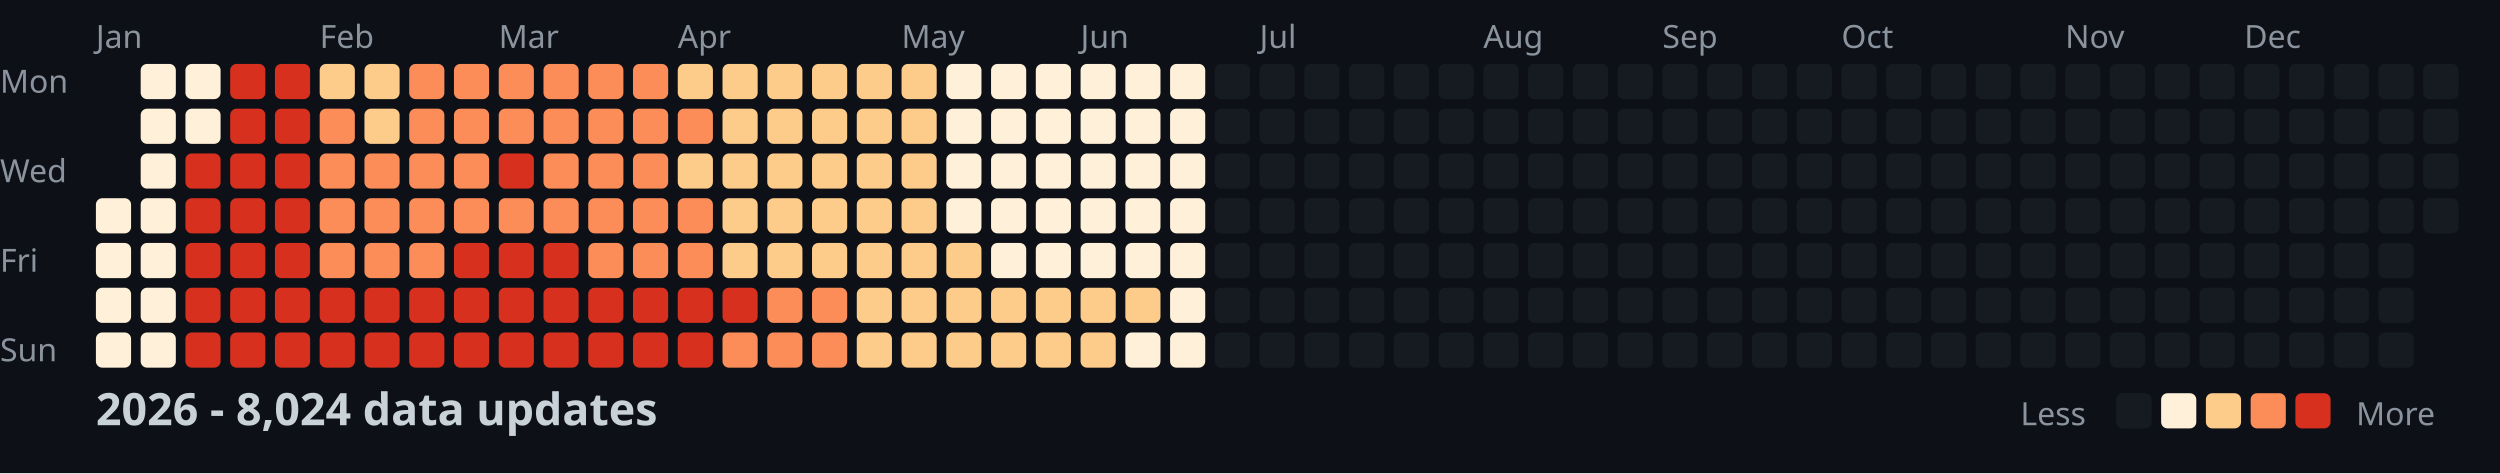
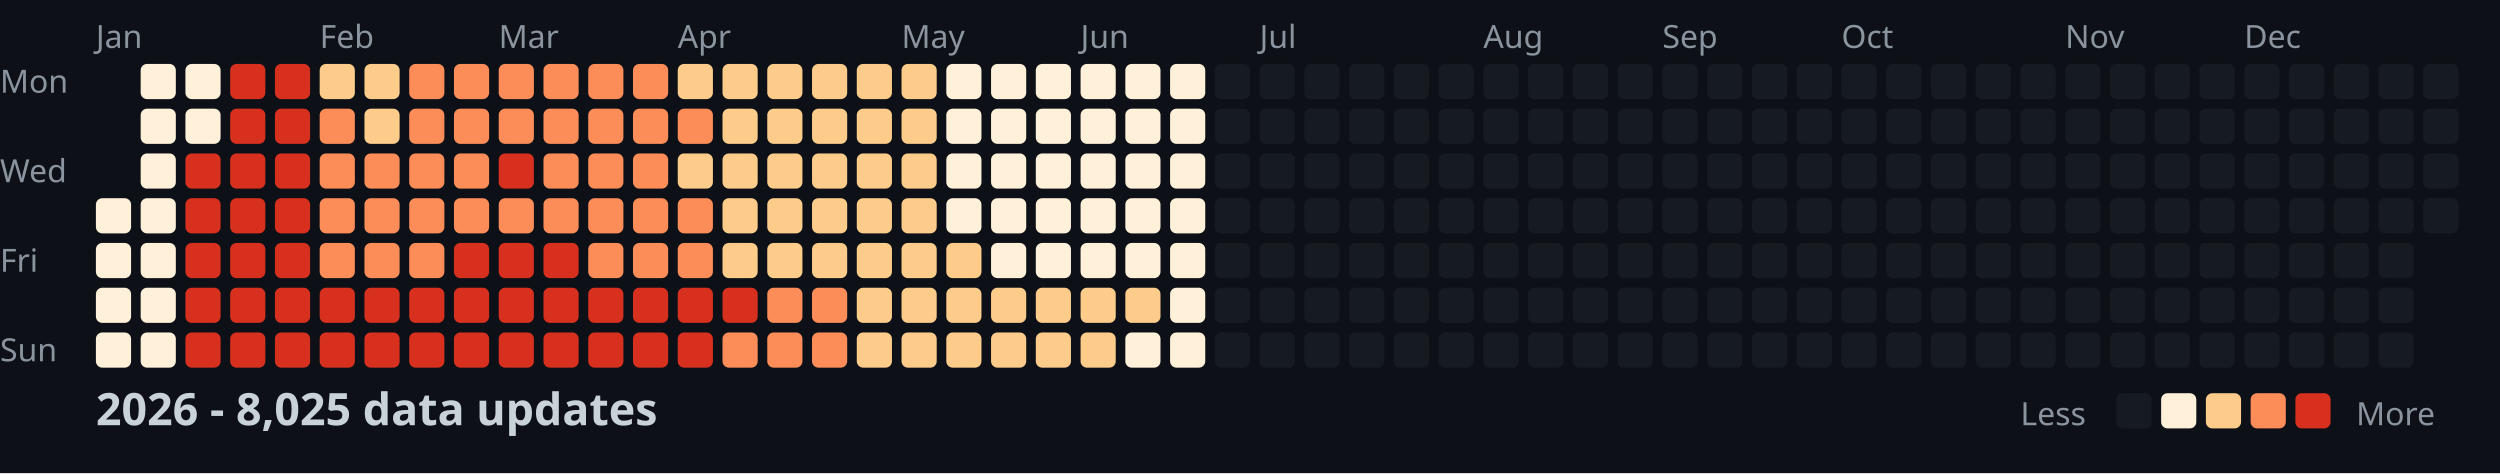
<svg xmlns="http://www.w3.org/2000/svg" width="782" height="148">
  <style>
    .month { font: 10px sans-serif; fill: #8b949e; }
    .day { font: 10px sans-serif; fill: #8b949e; }
    .title { font: bold 14px sans-serif; fill: #c9d1d9; }
    .legend { font: 10px sans-serif; fill: #8b949e; }
  </style>
  <rect width="100%" height="100%" fill="#0d1117" />
  <text x="0" y="29" class="day">Mon</text>
  <text x="0" y="57" class="day">Wed</text>
  <text x="0" y="85" class="day">Fri</text>
  <text x="0" y="113" class="day">Sun</text>
  <text x="30" y="15" class="month">Jan</text>
  <text x="100" y="15" class="month">Feb</text>
  <text x="156" y="15" class="month">Mar</text>
  <text x="212" y="15" class="month">Apr</text>
  <text x="282" y="15" class="month">May</text>
  <text x="338" y="15" class="month">Jun</text>
  <text x="394" y="15" class="month">Jul</text>
  <text x="464" y="15" class="month">Aug</text>
  <text x="520" y="15" class="month">Sep</text>
  <text x="576" y="15" class="month">Oct</text>
  <text x="646" y="15" class="month">Nov</text>
  <text x="702" y="15" class="month">Dec</text>
  <rect x="30" y="62" width="11" height="11" fill="#fef0d9" rx="2" />
  <rect x="30" y="76" width="11" height="11" fill="#fef0d9" rx="2" />
  <rect x="30" y="90" width="11" height="11" fill="#fef0d9" rx="2" />
  <rect x="30" y="104" width="11" height="11" fill="#fef0d9" rx="2" />
  <rect x="44" y="20" width="11" height="11" fill="#fef0d9" rx="2" />
  <rect x="44" y="34" width="11" height="11" fill="#fef0d9" rx="2" />
  <rect x="44" y="48" width="11" height="11" fill="#fef0d9" rx="2" />
  <rect x="44" y="62" width="11" height="11" fill="#fef0d9" rx="2" />
  <rect x="44" y="76" width="11" height="11" fill="#fef0d9" rx="2" />
  <rect x="44" y="90" width="11" height="11" fill="#fef0d9" rx="2" />
  <rect x="44" y="104" width="11" height="11" fill="#fef0d9" rx="2" />
  <rect x="58" y="20" width="11" height="11" fill="#fef0d9" rx="2" />
  <rect x="58" y="34" width="11" height="11" fill="#fef0d9" rx="2" />
  <rect x="58" y="48" width="11" height="11" fill="#d7301f" rx="2" />
  <rect x="58" y="62" width="11" height="11" fill="#d7301f" rx="2" />
  <rect x="58" y="76" width="11" height="11" fill="#d7301f" rx="2" />
  <rect x="58" y="90" width="11" height="11" fill="#d7301f" rx="2" />
  <rect x="58" y="104" width="11" height="11" fill="#d7301f" rx="2" />
  <rect x="72" y="20" width="11" height="11" fill="#d7301f" rx="2" />
  <rect x="72" y="34" width="11" height="11" fill="#d7301f" rx="2" />
  <rect x="72" y="48" width="11" height="11" fill="#d7301f" rx="2" />
  <rect x="72" y="62" width="11" height="11" fill="#d7301f" rx="2" />
  <rect x="72" y="76" width="11" height="11" fill="#d7301f" rx="2" />
  <rect x="72" y="90" width="11" height="11" fill="#d7301f" rx="2" />
  <rect x="72" y="104" width="11" height="11" fill="#d7301f" rx="2" />
  <rect x="86" y="20" width="11" height="11" fill="#d7301f" rx="2" />
  <rect x="86" y="34" width="11" height="11" fill="#d7301f" rx="2" />
  <rect x="86" y="48" width="11" height="11" fill="#d7301f" rx="2" />
  <rect x="86" y="62" width="11" height="11" fill="#d7301f" rx="2" />
  <rect x="86" y="76" width="11" height="11" fill="#d7301f" rx="2" />
  <rect x="86" y="90" width="11" height="11" fill="#d7301f" rx="2" />
  <rect x="86" y="104" width="11" height="11" fill="#d7301f" rx="2" />
  <rect x="100" y="20" width="11" height="11" fill="#fdcc8a" rx="2" />
  <rect x="100" y="34" width="11" height="11" fill="#fc8d59" rx="2" />
  <rect x="100" y="48" width="11" height="11" fill="#fc8d59" rx="2" />
  <rect x="100" y="62" width="11" height="11" fill="#fc8d59" rx="2" />
  <rect x="100" y="76" width="11" height="11" fill="#fc8d59" rx="2" />
  <rect x="100" y="90" width="11" height="11" fill="#d7301f" rx="2" />
  <rect x="100" y="104" width="11" height="11" fill="#d7301f" rx="2" />
  <rect x="114" y="20" width="11" height="11" fill="#fdcc8a" rx="2" />
  <rect x="114" y="34" width="11" height="11" fill="#fdcc8a" rx="2" />
  <rect x="114" y="48" width="11" height="11" fill="#fc8d59" rx="2" />
  <rect x="114" y="62" width="11" height="11" fill="#fc8d59" rx="2" />
  <rect x="114" y="76" width="11" height="11" fill="#fc8d59" rx="2" />
  <rect x="114" y="90" width="11" height="11" fill="#d7301f" rx="2" />
  <rect x="114" y="104" width="11" height="11" fill="#d7301f" rx="2" />
  <rect x="128" y="20" width="11" height="11" fill="#fc8d59" rx="2" />
  <rect x="128" y="34" width="11" height="11" fill="#fc8d59" rx="2" />
  <rect x="128" y="48" width="11" height="11" fill="#fc8d59" rx="2" />
  <rect x="128" y="62" width="11" height="11" fill="#fc8d59" rx="2" />
  <rect x="128" y="76" width="11" height="11" fill="#fc8d59" rx="2" />
  <rect x="128" y="90" width="11" height="11" fill="#d7301f" rx="2" />
  <rect x="128" y="104" width="11" height="11" fill="#d7301f" rx="2" />
  <rect x="142" y="20" width="11" height="11" fill="#fc8d59" rx="2" />
  <rect x="142" y="34" width="11" height="11" fill="#fc8d59" rx="2" />
  <rect x="142" y="48" width="11" height="11" fill="#fc8d59" rx="2" />
  <rect x="142" y="62" width="11" height="11" fill="#fc8d59" rx="2" />
  <rect x="142" y="76" width="11" height="11" fill="#d7301f" rx="2" />
  <rect x="142" y="90" width="11" height="11" fill="#d7301f" rx="2" />
  <rect x="142" y="104" width="11" height="11" fill="#d7301f" rx="2" />
  <rect x="156" y="20" width="11" height="11" fill="#fc8d59" rx="2" />
  <rect x="156" y="34" width="11" height="11" fill="#fc8d59" rx="2" />
  <rect x="156" y="48" width="11" height="11" fill="#d7301f" rx="2" />
  <rect x="156" y="62" width="11" height="11" fill="#fc8d59" rx="2" />
  <rect x="156" y="76" width="11" height="11" fill="#d7301f" rx="2" />
  <rect x="156" y="90" width="11" height="11" fill="#d7301f" rx="2" />
  <rect x="156" y="104" width="11" height="11" fill="#d7301f" rx="2" />
  <rect x="170" y="20" width="11" height="11" fill="#fc8d59" rx="2" />
  <rect x="170" y="34" width="11" height="11" fill="#fc8d59" rx="2" />
  <rect x="170" y="48" width="11" height="11" fill="#fc8d59" rx="2" />
  <rect x="170" y="62" width="11" height="11" fill="#fc8d59" rx="2" />
  <rect x="170" y="76" width="11" height="11" fill="#d7301f" rx="2" />
  <rect x="170" y="90" width="11" height="11" fill="#d7301f" rx="2" />
  <rect x="170" y="104" width="11" height="11" fill="#d7301f" rx="2" />
  <rect x="184" y="20" width="11" height="11" fill="#fc8d59" rx="2" />
  <rect x="184" y="34" width="11" height="11" fill="#fc8d59" rx="2" />
  <rect x="184" y="48" width="11" height="11" fill="#fc8d59" rx="2" />
  <rect x="184" y="62" width="11" height="11" fill="#fc8d59" rx="2" />
  <rect x="184" y="76" width="11" height="11" fill="#fc8d59" rx="2" />
  <rect x="184" y="90" width="11" height="11" fill="#d7301f" rx="2" />
  <rect x="184" y="104" width="11" height="11" fill="#d7301f" rx="2" />
  <rect x="198" y="20" width="11" height="11" fill="#fc8d59" rx="2" />
  <rect x="198" y="34" width="11" height="11" fill="#fc8d59" rx="2" />
  <rect x="198" y="48" width="11" height="11" fill="#fc8d59" rx="2" />
  <rect x="198" y="62" width="11" height="11" fill="#fc8d59" rx="2" />
  <rect x="198" y="76" width="11" height="11" fill="#fc8d59" rx="2" />
  <rect x="198" y="90" width="11" height="11" fill="#d7301f" rx="2" />
  <rect x="198" y="104" width="11" height="11" fill="#d7301f" rx="2" />
  <rect x="212" y="20" width="11" height="11" fill="#fdcc8a" rx="2" />
  <rect x="212" y="34" width="11" height="11" fill="#fc8d59" rx="2" />
  <rect x="212" y="48" width="11" height="11" fill="#fdcc8a" rx="2" />
  <rect x="212" y="62" width="11" height="11" fill="#fc8d59" rx="2" />
  <rect x="212" y="76" width="11" height="11" fill="#fc8d59" rx="2" />
  <rect x="212" y="90" width="11" height="11" fill="#d7301f" rx="2" />
  <rect x="212" y="104" width="11" height="11" fill="#d7301f" rx="2" />
  <rect x="226" y="20" width="11" height="11" fill="#fdcc8a" rx="2" />
  <rect x="226" y="34" width="11" height="11" fill="#fdcc8a" rx="2" />
  <rect x="226" y="48" width="11" height="11" fill="#fdcc8a" rx="2" />
  <rect x="226" y="62" width="11" height="11" fill="#fdcc8a" rx="2" />
  <rect x="226" y="76" width="11" height="11" fill="#fdcc8a" rx="2" />
  <rect x="226" y="90" width="11" height="11" fill="#d7301f" rx="2" />
  <rect x="226" y="104" width="11" height="11" fill="#fc8d59" rx="2" />
  <rect x="240" y="20" width="11" height="11" fill="#fdcc8a" rx="2" />
  <rect x="240" y="34" width="11" height="11" fill="#fdcc8a" rx="2" />
  <rect x="240" y="48" width="11" height="11" fill="#fdcc8a" rx="2" />
  <rect x="240" y="62" width="11" height="11" fill="#fdcc8a" rx="2" />
  <rect x="240" y="76" width="11" height="11" fill="#fdcc8a" rx="2" />
  <rect x="240" y="90" width="11" height="11" fill="#fc8d59" rx="2" />
  <rect x="240" y="104" width="11" height="11" fill="#fc8d59" rx="2" />
  <rect x="254" y="20" width="11" height="11" fill="#fdcc8a" rx="2" />
  <rect x="254" y="34" width="11" height="11" fill="#fdcc8a" rx="2" />
  <rect x="254" y="48" width="11" height="11" fill="#fdcc8a" rx="2" />
  <rect x="254" y="62" width="11" height="11" fill="#fdcc8a" rx="2" />
  <rect x="254" y="76" width="11" height="11" fill="#fdcc8a" rx="2" />
  <rect x="254" y="90" width="11" height="11" fill="#fc8d59" rx="2" />
  <rect x="254" y="104" width="11" height="11" fill="#fc8d59" rx="2" />
  <rect x="268" y="20" width="11" height="11" fill="#fdcc8a" rx="2" />
  <rect x="268" y="34" width="11" height="11" fill="#fdcc8a" rx="2" />
  <rect x="268" y="48" width="11" height="11" fill="#fdcc8a" rx="2" />
  <rect x="268" y="62" width="11" height="11" fill="#fdcc8a" rx="2" />
  <rect x="268" y="76" width="11" height="11" fill="#fdcc8a" rx="2" />
  <rect x="268" y="90" width="11" height="11" fill="#fdcc8a" rx="2" />
  <rect x="268" y="104" width="11" height="11" fill="#fdcc8a" rx="2" />
  <rect x="282" y="20" width="11" height="11" fill="#fdcc8a" rx="2" />
  <rect x="282" y="34" width="11" height="11" fill="#fdcc8a" rx="2" />
  <rect x="282" y="48" width="11" height="11" fill="#fdcc8a" rx="2" />
  <rect x="282" y="62" width="11" height="11" fill="#fdcc8a" rx="2" />
  <rect x="282" y="76" width="11" height="11" fill="#fdcc8a" rx="2" />
  <rect x="282" y="90" width="11" height="11" fill="#fdcc8a" rx="2" />
  <rect x="282" y="104" width="11" height="11" fill="#fdcc8a" rx="2" />
  <rect x="296" y="20" width="11" height="11" fill="#fef0d9" rx="2" />
  <rect x="296" y="34" width="11" height="11" fill="#fef0d9" rx="2" />
  <rect x="296" y="48" width="11" height="11" fill="#fef0d9" rx="2" />
  <rect x="296" y="62" width="11" height="11" fill="#fef0d9" rx="2" />
  <rect x="296" y="76" width="11" height="11" fill="#fdcc8a" rx="2" />
  <rect x="296" y="90" width="11" height="11" fill="#fdcc8a" rx="2" />
  <rect x="296" y="104" width="11" height="11" fill="#fdcc8a" rx="2" />
  <rect x="310" y="20" width="11" height="11" fill="#fef0d9" rx="2" />
  <rect x="310" y="34" width="11" height="11" fill="#fef0d9" rx="2" />
  <rect x="310" y="48" width="11" height="11" fill="#fef0d9" rx="2" />
  <rect x="310" y="62" width="11" height="11" fill="#fef0d9" rx="2" />
  <rect x="310" y="76" width="11" height="11" fill="#fef0d9" rx="2" />
  <rect x="310" y="90" width="11" height="11" fill="#fdcc8a" rx="2" />
  <rect x="310" y="104" width="11" height="11" fill="#fdcc8a" rx="2" />
  <rect x="324" y="20" width="11" height="11" fill="#fef0d9" rx="2" />
  <rect x="324" y="34" width="11" height="11" fill="#fef0d9" rx="2" />
  <rect x="324" y="48" width="11" height="11" fill="#fef0d9" rx="2" />
  <rect x="324" y="62" width="11" height="11" fill="#fef0d9" rx="2" />
  <rect x="324" y="76" width="11" height="11" fill="#fef0d9" rx="2" />
  <rect x="324" y="90" width="11" height="11" fill="#fdcc8a" rx="2" />
  <rect x="324" y="104" width="11" height="11" fill="#fdcc8a" rx="2" />
  <rect x="338" y="20" width="11" height="11" fill="#fef0d9" rx="2" />
  <rect x="338" y="34" width="11" height="11" fill="#fef0d9" rx="2" />
  <rect x="338" y="48" width="11" height="11" fill="#fef0d9" rx="2" />
  <rect x="338" y="62" width="11" height="11" fill="#fef0d9" rx="2" />
  <rect x="338" y="76" width="11" height="11" fill="#fef0d9" rx="2" />
  <rect x="338" y="90" width="11" height="11" fill="#fdcc8a" rx="2" />
  <rect x="338" y="104" width="11" height="11" fill="#fdcc8a" rx="2" />
  <rect x="352" y="20" width="11" height="11" fill="#fef0d9" rx="2" />
  <rect x="352" y="34" width="11" height="11" fill="#fef0d9" rx="2" />
  <rect x="352" y="48" width="11" height="11" fill="#fef0d9" rx="2" />
  <rect x="352" y="62" width="11" height="11" fill="#fef0d9" rx="2" />
  <rect x="352" y="76" width="11" height="11" fill="#fef0d9" rx="2" />
  <rect x="352" y="90" width="11" height="11" fill="#fdcc8a" rx="2" />
  <rect x="352" y="104" width="11" height="11" fill="#fef0d9" rx="2" />
  <rect x="366" y="20" width="11" height="11" fill="#fef0d9" rx="2" />
  <rect x="366" y="34" width="11" height="11" fill="#fef0d9" rx="2" />
  <rect x="366" y="48" width="11" height="11" fill="#fef0d9" rx="2" />
  <rect x="366" y="62" width="11" height="11" fill="#fef0d9" rx="2" />
  <rect x="366" y="76" width="11" height="11" fill="#fef0d9" rx="2" />
  <rect x="366" y="90" width="11" height="11" fill="#fef0d9" rx="2" />
  <rect x="366" y="104" width="11" height="11" fill="#fef0d9" rx="2" />
  <rect x="380" y="20" width="11" height="11" fill="#161b22" rx="2" />
  <rect x="380" y="34" width="11" height="11" fill="#161b22" rx="2" />
  <rect x="380" y="48" width="11" height="11" fill="#161b22" rx="2" />
  <rect x="380" y="62" width="11" height="11" fill="#161b22" rx="2" />
  <rect x="380" y="76" width="11" height="11" fill="#161b22" rx="2" />
  <rect x="380" y="90" width="11" height="11" fill="#161b22" rx="2" />
  <rect x="380" y="104" width="11" height="11" fill="#161b22" rx="2" />
  <rect x="394" y="20" width="11" height="11" fill="#161b22" rx="2" />
  <rect x="394" y="34" width="11" height="11" fill="#161b22" rx="2" />
  <rect x="394" y="48" width="11" height="11" fill="#161b22" rx="2" />
  <rect x="394" y="62" width="11" height="11" fill="#161b22" rx="2" />
  <rect x="394" y="76" width="11" height="11" fill="#161b22" rx="2" />
  <rect x="394" y="90" width="11" height="11" fill="#161b22" rx="2" />
  <rect x="394" y="104" width="11" height="11" fill="#161b22" rx="2" />
  <rect x="408" y="20" width="11" height="11" fill="#161b22" rx="2" />
  <rect x="408" y="34" width="11" height="11" fill="#161b22" rx="2" />
  <rect x="408" y="48" width="11" height="11" fill="#161b22" rx="2" />
  <rect x="408" y="62" width="11" height="11" fill="#161b22" rx="2" />
  <rect x="408" y="76" width="11" height="11" fill="#161b22" rx="2" />
  <rect x="408" y="90" width="11" height="11" fill="#161b22" rx="2" />
  <rect x="408" y="104" width="11" height="11" fill="#161b22" rx="2" />
  <rect x="422" y="20" width="11" height="11" fill="#161b22" rx="2" />
  <rect x="422" y="34" width="11" height="11" fill="#161b22" rx="2" />
  <rect x="422" y="48" width="11" height="11" fill="#161b22" rx="2" />
  <rect x="422" y="62" width="11" height="11" fill="#161b22" rx="2" />
  <rect x="422" y="76" width="11" height="11" fill="#161b22" rx="2" />
  <rect x="422" y="90" width="11" height="11" fill="#161b22" rx="2" />
  <rect x="422" y="104" width="11" height="11" fill="#161b22" rx="2" />
  <rect x="436" y="20" width="11" height="11" fill="#161b22" rx="2" />
  <rect x="436" y="34" width="11" height="11" fill="#161b22" rx="2" />
  <rect x="436" y="48" width="11" height="11" fill="#161b22" rx="2" />
  <rect x="436" y="62" width="11" height="11" fill="#161b22" rx="2" />
  <rect x="436" y="76" width="11" height="11" fill="#161b22" rx="2" />
  <rect x="436" y="90" width="11" height="11" fill="#161b22" rx="2" />
  <rect x="436" y="104" width="11" height="11" fill="#161b22" rx="2" />
  <rect x="450" y="20" width="11" height="11" fill="#161b22" rx="2" />
  <rect x="450" y="34" width="11" height="11" fill="#161b22" rx="2" />
  <rect x="450" y="48" width="11" height="11" fill="#161b22" rx="2" />
  <rect x="450" y="62" width="11" height="11" fill="#161b22" rx="2" />
  <rect x="450" y="76" width="11" height="11" fill="#161b22" rx="2" />
  <rect x="450" y="90" width="11" height="11" fill="#161b22" rx="2" />
  <rect x="450" y="104" width="11" height="11" fill="#161b22" rx="2" />
  <rect x="464" y="20" width="11" height="11" fill="#161b22" rx="2" />
  <rect x="464" y="34" width="11" height="11" fill="#161b22" rx="2" />
  <rect x="464" y="48" width="11" height="11" fill="#161b22" rx="2" />
  <rect x="464" y="62" width="11" height="11" fill="#161b22" rx="2" />
  <rect x="464" y="76" width="11" height="11" fill="#161b22" rx="2" />
  <rect x="464" y="90" width="11" height="11" fill="#161b22" rx="2" />
  <rect x="464" y="104" width="11" height="11" fill="#161b22" rx="2" />
  <rect x="478" y="20" width="11" height="11" fill="#161b22" rx="2" />
  <rect x="478" y="34" width="11" height="11" fill="#161b22" rx="2" />
  <rect x="478" y="48" width="11" height="11" fill="#161b22" rx="2" />
  <rect x="478" y="62" width="11" height="11" fill="#161b22" rx="2" />
  <rect x="478" y="76" width="11" height="11" fill="#161b22" rx="2" />
  <rect x="478" y="90" width="11" height="11" fill="#161b22" rx="2" />
  <rect x="478" y="104" width="11" height="11" fill="#161b22" rx="2" />
  <rect x="492" y="20" width="11" height="11" fill="#161b22" rx="2" />
  <rect x="492" y="34" width="11" height="11" fill="#161b22" rx="2" />
  <rect x="492" y="48" width="11" height="11" fill="#161b22" rx="2" />
  <rect x="492" y="62" width="11" height="11" fill="#161b22" rx="2" />
  <rect x="492" y="76" width="11" height="11" fill="#161b22" rx="2" />
  <rect x="492" y="90" width="11" height="11" fill="#161b22" rx="2" />
  <rect x="492" y="104" width="11" height="11" fill="#161b22" rx="2" />
  <rect x="506" y="20" width="11" height="11" fill="#161b22" rx="2" />
  <rect x="506" y="34" width="11" height="11" fill="#161b22" rx="2" />
  <rect x="506" y="48" width="11" height="11" fill="#161b22" rx="2" />
  <rect x="506" y="62" width="11" height="11" fill="#161b22" rx="2" />
  <rect x="506" y="76" width="11" height="11" fill="#161b22" rx="2" />
  <rect x="506" y="90" width="11" height="11" fill="#161b22" rx="2" />
  <rect x="506" y="104" width="11" height="11" fill="#161b22" rx="2" />
  <rect x="520" y="20" width="11" height="11" fill="#161b22" rx="2" />
  <rect x="520" y="34" width="11" height="11" fill="#161b22" rx="2" />
  <rect x="520" y="48" width="11" height="11" fill="#161b22" rx="2" />
  <rect x="520" y="62" width="11" height="11" fill="#161b22" rx="2" />
  <rect x="520" y="76" width="11" height="11" fill="#161b22" rx="2" />
  <rect x="520" y="90" width="11" height="11" fill="#161b22" rx="2" />
  <rect x="520" y="104" width="11" height="11" fill="#161b22" rx="2" />
  <rect x="534" y="20" width="11" height="11" fill="#161b22" rx="2" />
  <rect x="534" y="34" width="11" height="11" fill="#161b22" rx="2" />
  <rect x="534" y="48" width="11" height="11" fill="#161b22" rx="2" />
  <rect x="534" y="62" width="11" height="11" fill="#161b22" rx="2" />
  <rect x="534" y="76" width="11" height="11" fill="#161b22" rx="2" />
  <rect x="534" y="90" width="11" height="11" fill="#161b22" rx="2" />
  <rect x="534" y="104" width="11" height="11" fill="#161b22" rx="2" />
  <rect x="548" y="20" width="11" height="11" fill="#161b22" rx="2" />
  <rect x="548" y="34" width="11" height="11" fill="#161b22" rx="2" />
  <rect x="548" y="48" width="11" height="11" fill="#161b22" rx="2" />
  <rect x="548" y="62" width="11" height="11" fill="#161b22" rx="2" />
  <rect x="548" y="76" width="11" height="11" fill="#161b22" rx="2" />
  <rect x="548" y="90" width="11" height="11" fill="#161b22" rx="2" />
  <rect x="548" y="104" width="11" height="11" fill="#161b22" rx="2" />
  <rect x="562" y="20" width="11" height="11" fill="#161b22" rx="2" />
  <rect x="562" y="34" width="11" height="11" fill="#161b22" rx="2" />
  <rect x="562" y="48" width="11" height="11" fill="#161b22" rx="2" />
  <rect x="562" y="62" width="11" height="11" fill="#161b22" rx="2" />
  <rect x="562" y="76" width="11" height="11" fill="#161b22" rx="2" />
  <rect x="562" y="90" width="11" height="11" fill="#161b22" rx="2" />
  <rect x="562" y="104" width="11" height="11" fill="#161b22" rx="2" />
  <rect x="576" y="20" width="11" height="11" fill="#161b22" rx="2" />
  <rect x="576" y="34" width="11" height="11" fill="#161b22" rx="2" />
  <rect x="576" y="48" width="11" height="11" fill="#161b22" rx="2" />
  <rect x="576" y="62" width="11" height="11" fill="#161b22" rx="2" />
  <rect x="576" y="76" width="11" height="11" fill="#161b22" rx="2" />
  <rect x="576" y="90" width="11" height="11" fill="#161b22" rx="2" />
  <rect x="576" y="104" width="11" height="11" fill="#161b22" rx="2" />
  <rect x="590" y="20" width="11" height="11" fill="#161b22" rx="2" />
  <rect x="590" y="34" width="11" height="11" fill="#161b22" rx="2" />
  <rect x="590" y="48" width="11" height="11" fill="#161b22" rx="2" />
  <rect x="590" y="62" width="11" height="11" fill="#161b22" rx="2" />
  <rect x="590" y="76" width="11" height="11" fill="#161b22" rx="2" />
  <rect x="590" y="90" width="11" height="11" fill="#161b22" rx="2" />
  <rect x="590" y="104" width="11" height="11" fill="#161b22" rx="2" />
  <rect x="604" y="20" width="11" height="11" fill="#161b22" rx="2" />
  <rect x="604" y="34" width="11" height="11" fill="#161b22" rx="2" />
  <rect x="604" y="48" width="11" height="11" fill="#161b22" rx="2" />
  <rect x="604" y="62" width="11" height="11" fill="#161b22" rx="2" />
  <rect x="604" y="76" width="11" height="11" fill="#161b22" rx="2" />
  <rect x="604" y="90" width="11" height="11" fill="#161b22" rx="2" />
  <rect x="604" y="104" width="11" height="11" fill="#161b22" rx="2" />
  <rect x="618" y="20" width="11" height="11" fill="#161b22" rx="2" />
  <rect x="618" y="34" width="11" height="11" fill="#161b22" rx="2" />
  <rect x="618" y="48" width="11" height="11" fill="#161b22" rx="2" />
  <rect x="618" y="62" width="11" height="11" fill="#161b22" rx="2" />
  <rect x="618" y="76" width="11" height="11" fill="#161b22" rx="2" />
  <rect x="618" y="90" width="11" height="11" fill="#161b22" rx="2" />
  <rect x="618" y="104" width="11" height="11" fill="#161b22" rx="2" />
  <rect x="632" y="20" width="11" height="11" fill="#161b22" rx="2" />
  <rect x="632" y="34" width="11" height="11" fill="#161b22" rx="2" />
  <rect x="632" y="48" width="11" height="11" fill="#161b22" rx="2" />
  <rect x="632" y="62" width="11" height="11" fill="#161b22" rx="2" />
  <rect x="632" y="76" width="11" height="11" fill="#161b22" rx="2" />
  <rect x="632" y="90" width="11" height="11" fill="#161b22" rx="2" />
  <rect x="632" y="104" width="11" height="11" fill="#161b22" rx="2" />
  <rect x="646" y="20" width="11" height="11" fill="#161b22" rx="2" />
  <rect x="646" y="34" width="11" height="11" fill="#161b22" rx="2" />
  <rect x="646" y="48" width="11" height="11" fill="#161b22" rx="2" />
  <rect x="646" y="62" width="11" height="11" fill="#161b22" rx="2" />
  <rect x="646" y="76" width="11" height="11" fill="#161b22" rx="2" />
  <rect x="646" y="90" width="11" height="11" fill="#161b22" rx="2" />
  <rect x="646" y="104" width="11" height="11" fill="#161b22" rx="2" />
  <rect x="660" y="20" width="11" height="11" fill="#161b22" rx="2" />
  <rect x="660" y="34" width="11" height="11" fill="#161b22" rx="2" />
  <rect x="660" y="48" width="11" height="11" fill="#161b22" rx="2" />
  <rect x="660" y="62" width="11" height="11" fill="#161b22" rx="2" />
  <rect x="660" y="76" width="11" height="11" fill="#161b22" rx="2" />
  <rect x="660" y="90" width="11" height="11" fill="#161b22" rx="2" />
  <rect x="660" y="104" width="11" height="11" fill="#161b22" rx="2" />
  <rect x="674" y="20" width="11" height="11" fill="#161b22" rx="2" />
  <rect x="674" y="34" width="11" height="11" fill="#161b22" rx="2" />
  <rect x="674" y="48" width="11" height="11" fill="#161b22" rx="2" />
  <rect x="674" y="62" width="11" height="11" fill="#161b22" rx="2" />
  <rect x="674" y="76" width="11" height="11" fill="#161b22" rx="2" />
  <rect x="674" y="90" width="11" height="11" fill="#161b22" rx="2" />
  <rect x="674" y="104" width="11" height="11" fill="#161b22" rx="2" />
  <rect x="688" y="20" width="11" height="11" fill="#161b22" rx="2" />
  <rect x="688" y="34" width="11" height="11" fill="#161b22" rx="2" />
  <rect x="688" y="48" width="11" height="11" fill="#161b22" rx="2" />
  <rect x="688" y="62" width="11" height="11" fill="#161b22" rx="2" />
  <rect x="688" y="76" width="11" height="11" fill="#161b22" rx="2" />
  <rect x="688" y="90" width="11" height="11" fill="#161b22" rx="2" />
  <rect x="688" y="104" width="11" height="11" fill="#161b22" rx="2" />
  <rect x="702" y="20" width="11" height="11" fill="#161b22" rx="2" />
  <rect x="702" y="34" width="11" height="11" fill="#161b22" rx="2" />
  <rect x="702" y="48" width="11" height="11" fill="#161b22" rx="2" />
  <rect x="702" y="62" width="11" height="11" fill="#161b22" rx="2" />
  <rect x="702" y="76" width="11" height="11" fill="#161b22" rx="2" />
  <rect x="702" y="90" width="11" height="11" fill="#161b22" rx="2" />
  <rect x="702" y="104" width="11" height="11" fill="#161b22" rx="2" />
  <rect x="716" y="20" width="11" height="11" fill="#161b22" rx="2" />
  <rect x="716" y="34" width="11" height="11" fill="#161b22" rx="2" />
  <rect x="716" y="48" width="11" height="11" fill="#161b22" rx="2" />
  <rect x="716" y="62" width="11" height="11" fill="#161b22" rx="2" />
  <rect x="716" y="76" width="11" height="11" fill="#161b22" rx="2" />
  <rect x="716" y="90" width="11" height="11" fill="#161b22" rx="2" />
  <rect x="716" y="104" width="11" height="11" fill="#161b22" rx="2" />
  <rect x="730" y="20" width="11" height="11" fill="#161b22" rx="2" />
  <rect x="730" y="34" width="11" height="11" fill="#161b22" rx="2" />
  <rect x="730" y="48" width="11" height="11" fill="#161b22" rx="2" />
  <rect x="730" y="62" width="11" height="11" fill="#161b22" rx="2" />
  <rect x="730" y="76" width="11" height="11" fill="#161b22" rx="2" />
  <rect x="730" y="90" width="11" height="11" fill="#161b22" rx="2" />
  <rect x="730" y="104" width="11" height="11" fill="#161b22" rx="2" />
  <rect x="744" y="20" width="11" height="11" fill="#161b22" rx="2" />
  <rect x="744" y="34" width="11" height="11" fill="#161b22" rx="2" />
  <rect x="744" y="48" width="11" height="11" fill="#161b22" rx="2" />
  <rect x="744" y="62" width="11" height="11" fill="#161b22" rx="2" />
  <rect x="744" y="76" width="11" height="11" fill="#161b22" rx="2" />
  <rect x="744" y="90" width="11" height="11" fill="#161b22" rx="2" />
  <rect x="744" y="104" width="11" height="11" fill="#161b22" rx="2" />
  <rect x="758" y="20" width="11" height="11" fill="#161b22" rx="2" />
  <rect x="758" y="34" width="11" height="11" fill="#161b22" rx="2" />
  <rect x="758" y="48" width="11" height="11" fill="#161b22" rx="2" />
  <rect x="758" y="62" width="11" height="11" fill="#161b22" rx="2" />
-   <text x="30" y="133" class="title">2026 - 8,024 data updates</text>
+   <text x="30" y="133" class="title">2026 - 8,025 data updates</text>
  <text x="632" y="133" class="legend">Less</text>
  <rect x="662" y="123" width="11" height="11" fill="#161b22" rx="2" />
  <rect x="676" y="123" width="11" height="11" fill="#fef0d9" rx="2" />
  <rect x="690" y="123" width="11" height="11" fill="#fdcc8a" rx="2" />
  <rect x="704" y="123" width="11" height="11" fill="#fc8d59" rx="2" />
  <rect x="718" y="123" width="11" height="11" fill="#d7301f" rx="2" />
  <text x="737" y="133" class="legend">More</text>
</svg>
